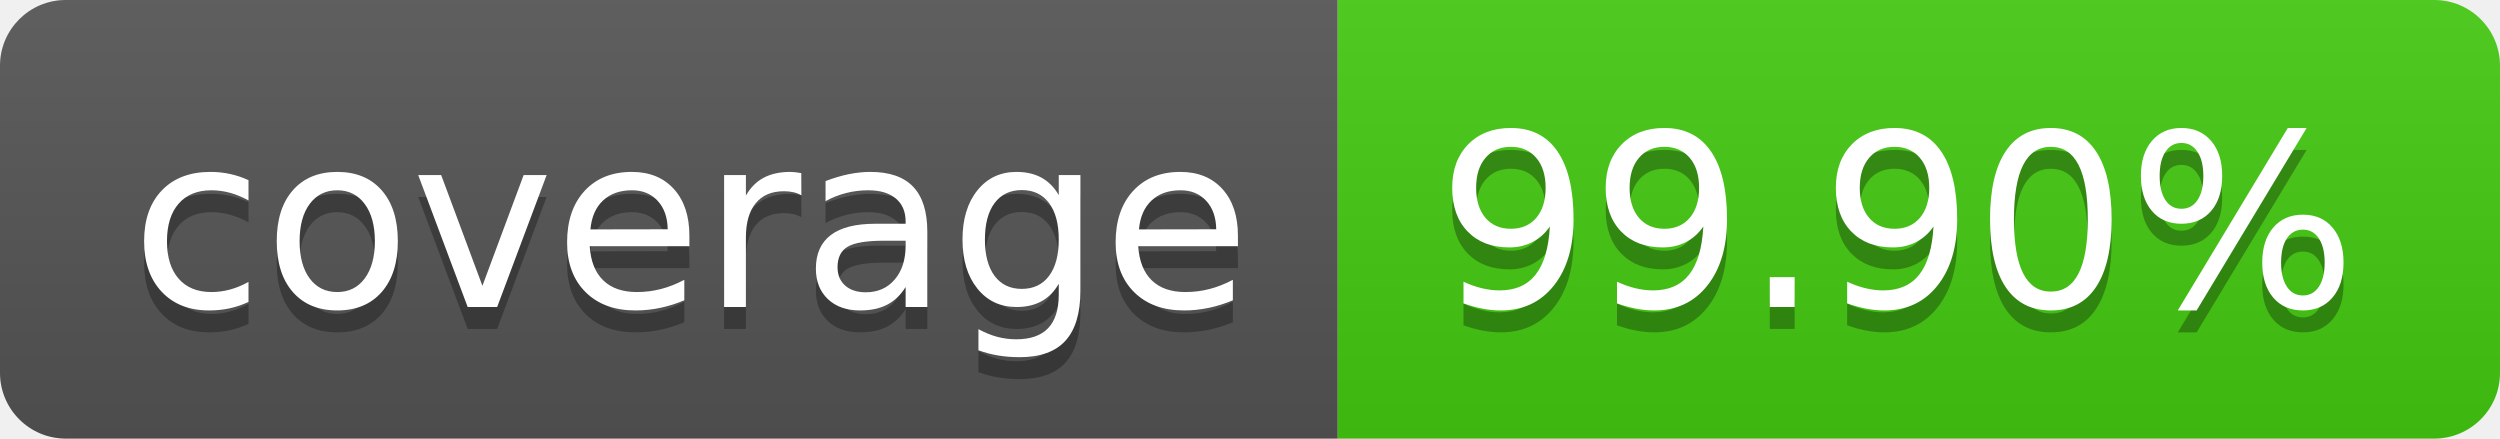
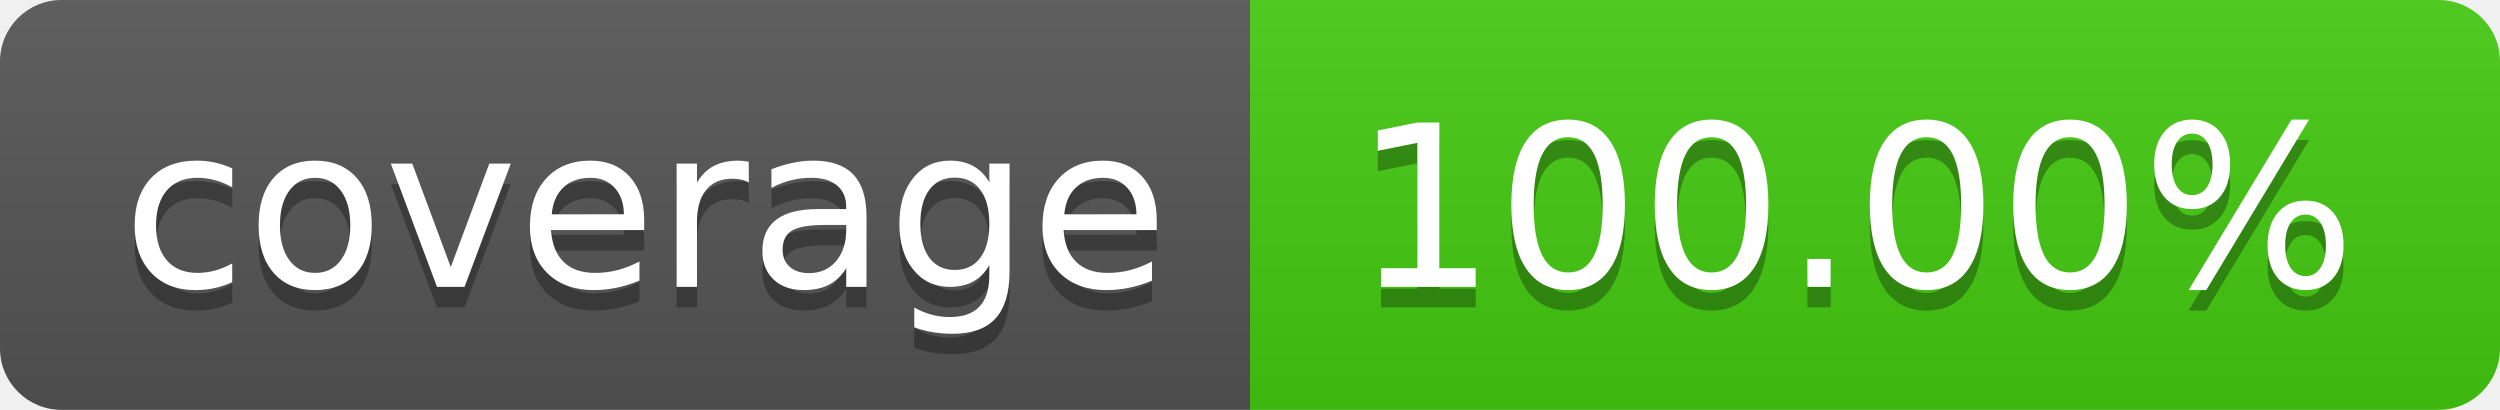
- <svg xmlns="http://www.w3.org/2000/svg" width="114" height="20" role="img" aria-label="coverage: 99.90%">
+ <svg xmlns="http://www.w3.org/2000/svg" width="122" height="20" role="img" aria-label="coverage: 100.00%">
  <linearGradient id="s" x2="0" y2="100%">
    <stop offset="0" stop-color="#bbb" stop-opacity=".1" />
    <stop offset="1" stop-opacity=".1" />
  </linearGradient>
  <clipPath id="r">
-     <rect width="114" height="20" rx="3" fill="#fff" />
+     <rect width="122" height="20" rx="3" fill="#fff" />
  </clipPath>
  <g clip-path="url(#r)">
    <rect width="61" height="20" fill="#555" />
-     <rect x="61" width="53" height="20" fill="#4c1" />
-     <rect width="114" height="20" fill="url(#s)" />
+     <rect x="61" width="61" height="20" fill="#4c1" />
+     <rect width="122" height="20" fill="url(#s)" />
  </g>
  <g fill="#fff" text-anchor="middle" font-family="Verdana,Geneva,DejaVu Sans,sans-serif" text-rendering="geometricPrecision" font-size="110">
    <text aria-hidden="true" x="315" y="150" fill="#010101" fill-opacity=".3" transform="scale(.1)" textLength="510">coverage</text>
    <text x="315" y="140" transform="scale(.1)" fill="#fff" textLength="510">coverage</text>
-     <text aria-hidden="true" x="865" y="150" fill="#010101" fill-opacity=".3" transform="scale(.1)" textLength="430">99.90%</text>
-     <text x="865" y="140" transform="scale(.1)" fill="#fff" textLength="430">99.90%</text>
+     <text aria-hidden="true" x="905" y="150" fill="#010101" fill-opacity=".3" transform="scale(.1)" textLength="510">100.00%</text>
+     <text x="905" y="140" transform="scale(.1)" fill="#fff" textLength="510">100.00%</text>
  </g>
</svg>
